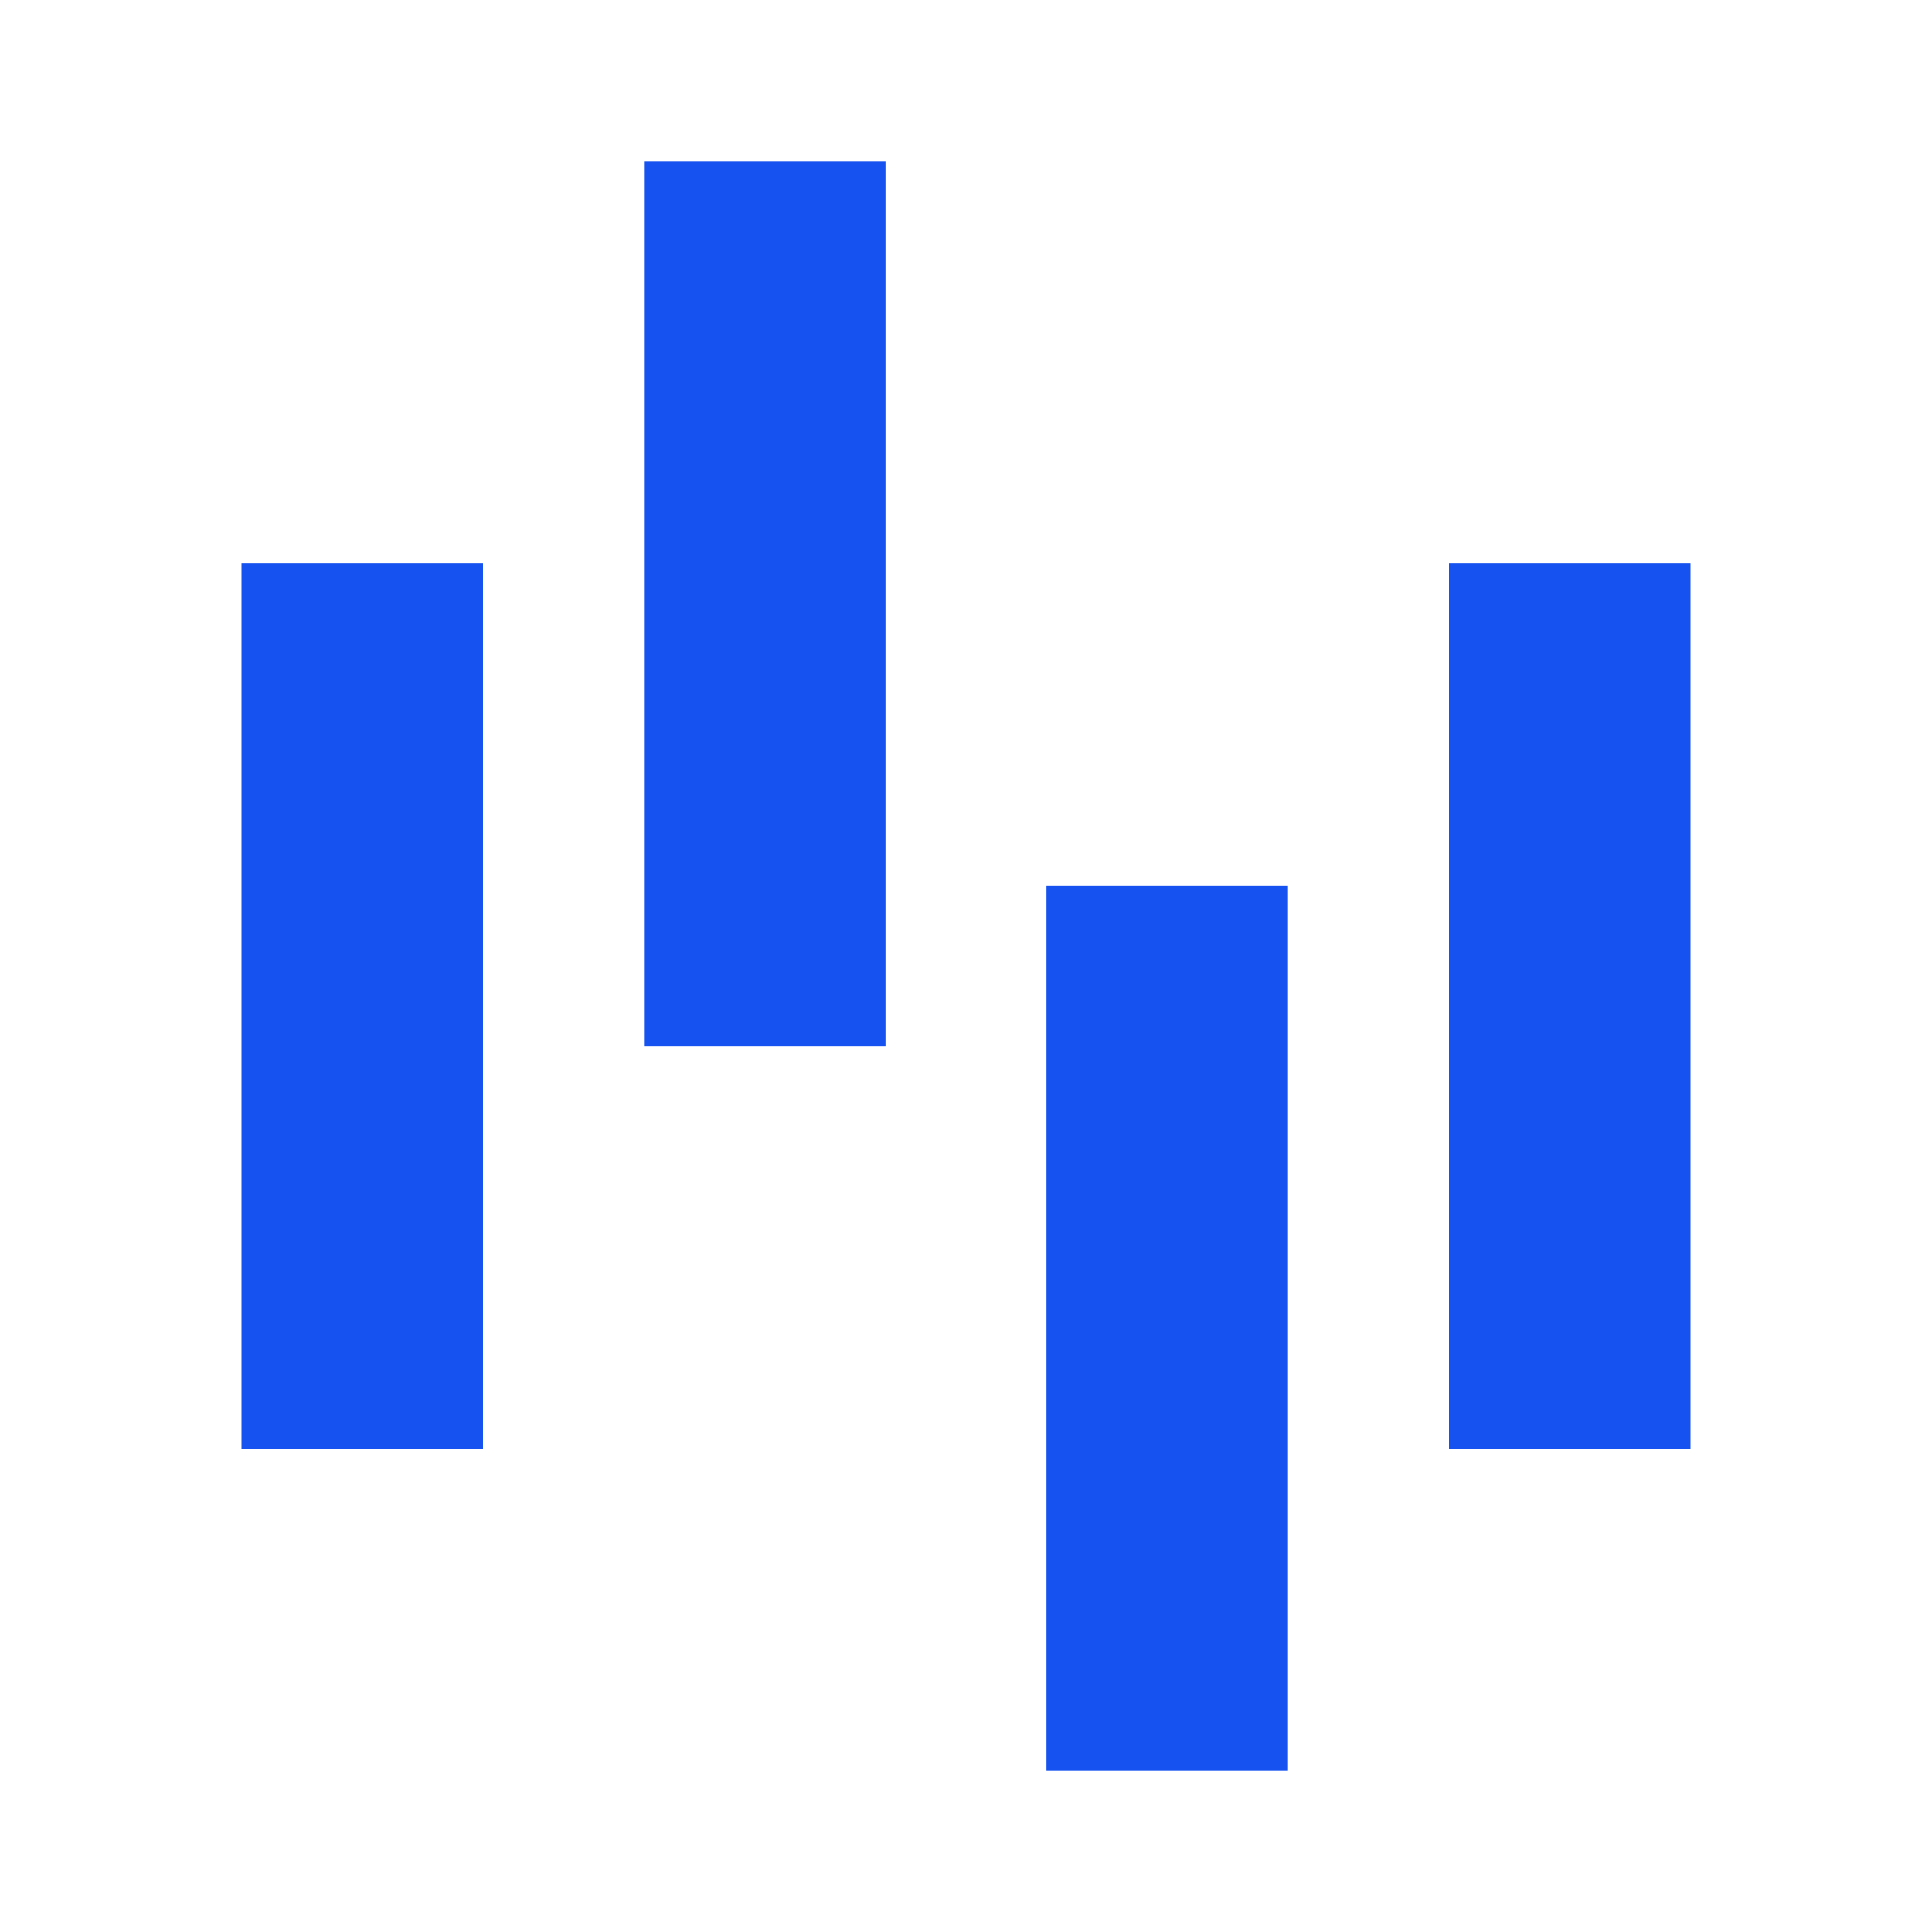
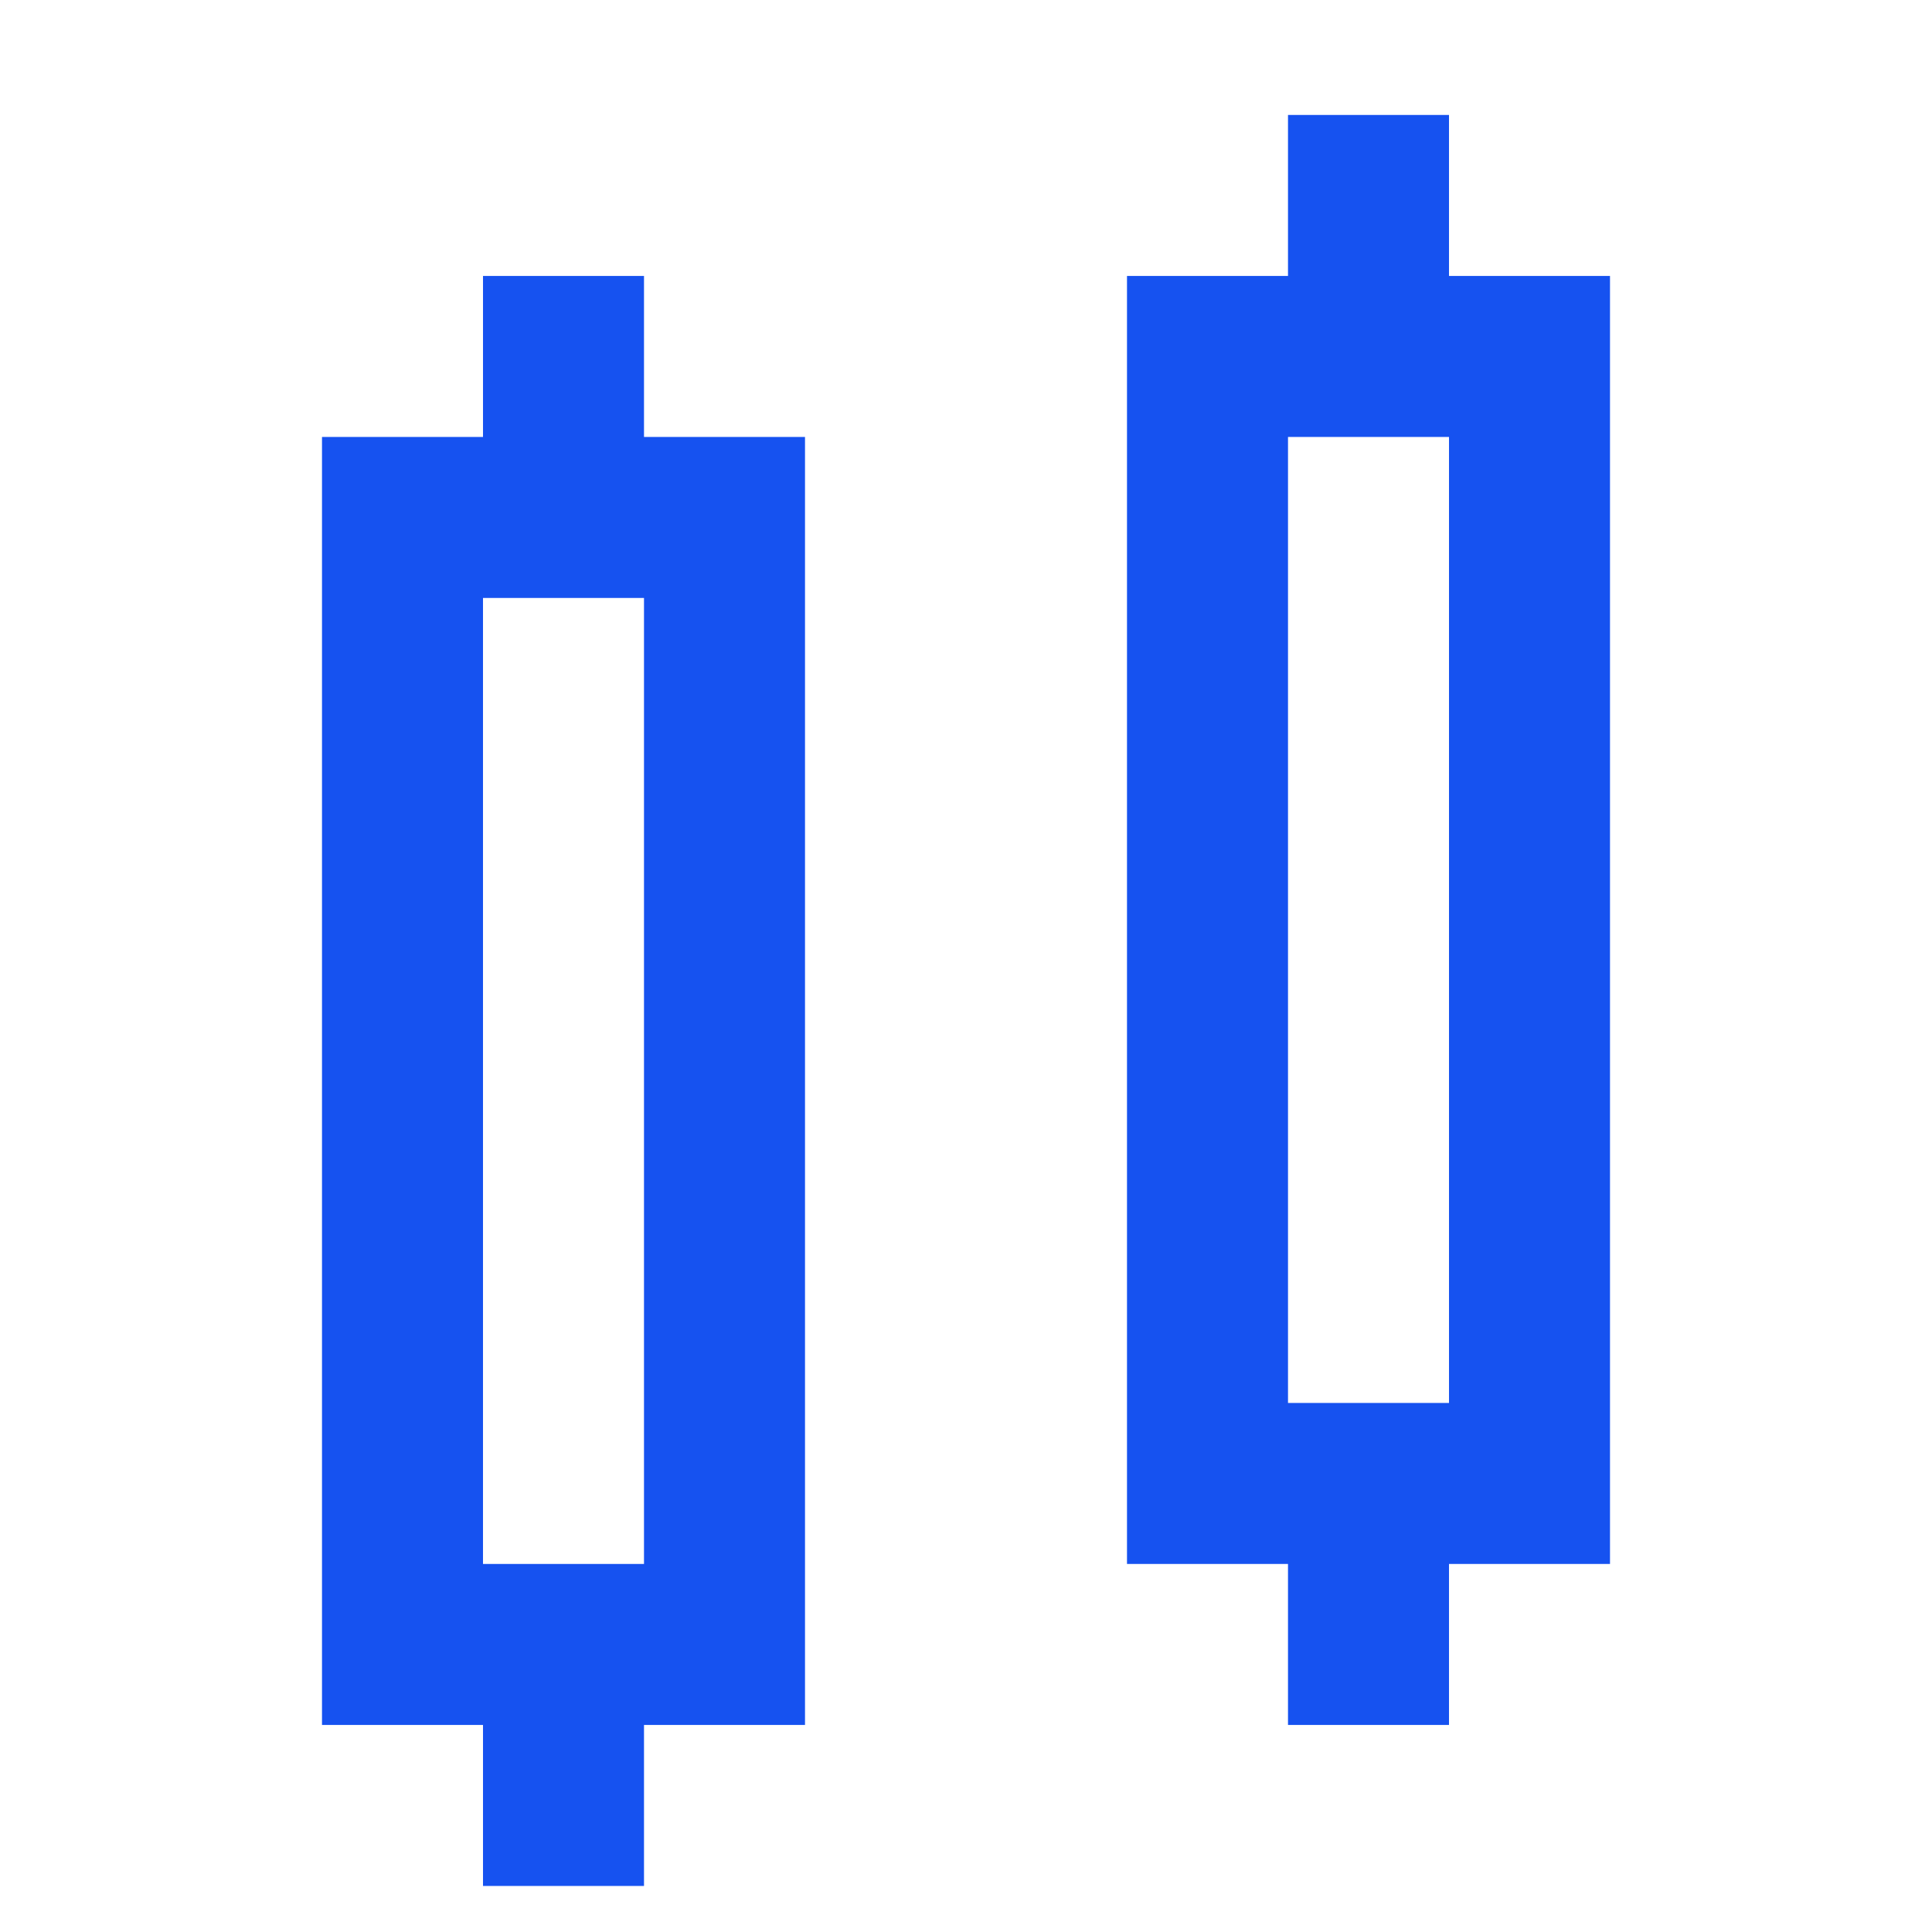
<svg xmlns="http://www.w3.org/2000/svg" fill="#1652F0" viewBox="0 0 24 24">
-   <path d="M8 2h3v11H8V2Zm13 5h-3v11h3V7Zm-5 4h-3v11h3V11ZM6 7H3v11h3V7Z" />
+   <path d="M16 1.428h2v2h2v16h-2v2h-2v-2h-2v-16h2v-2Zm0 4v12h2v-12h-2Zm-12 16v-16h2v-2h2v2h2v16H8v2H6v-2H4Zm2-14v12h2v-12H6Z" />
</svg>
